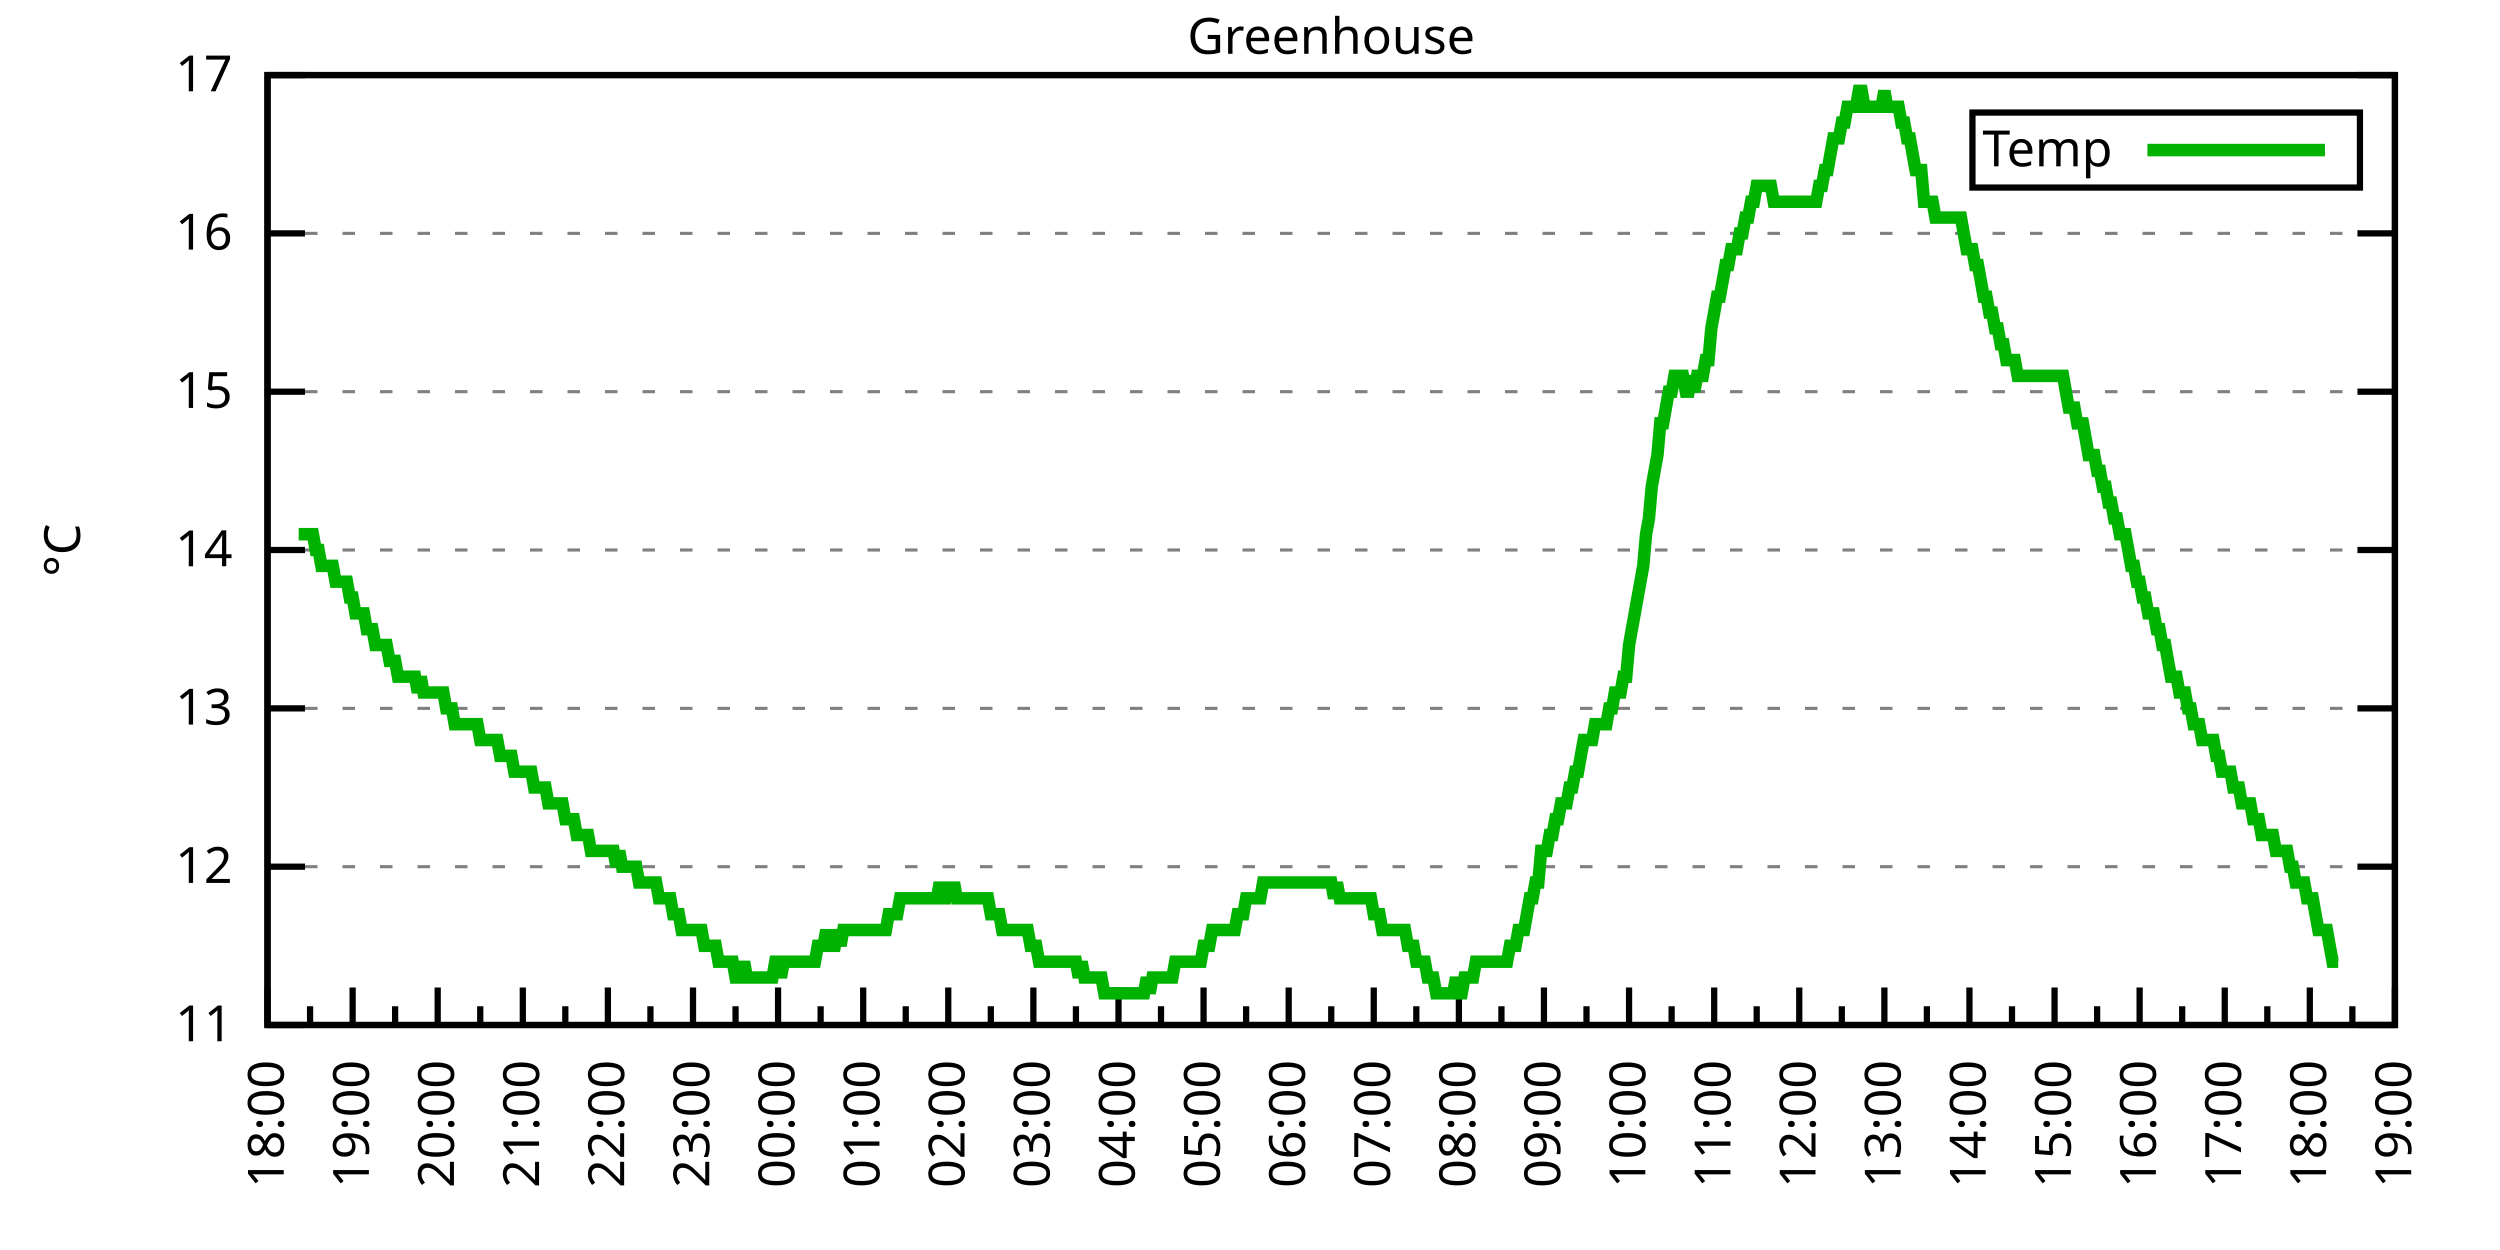
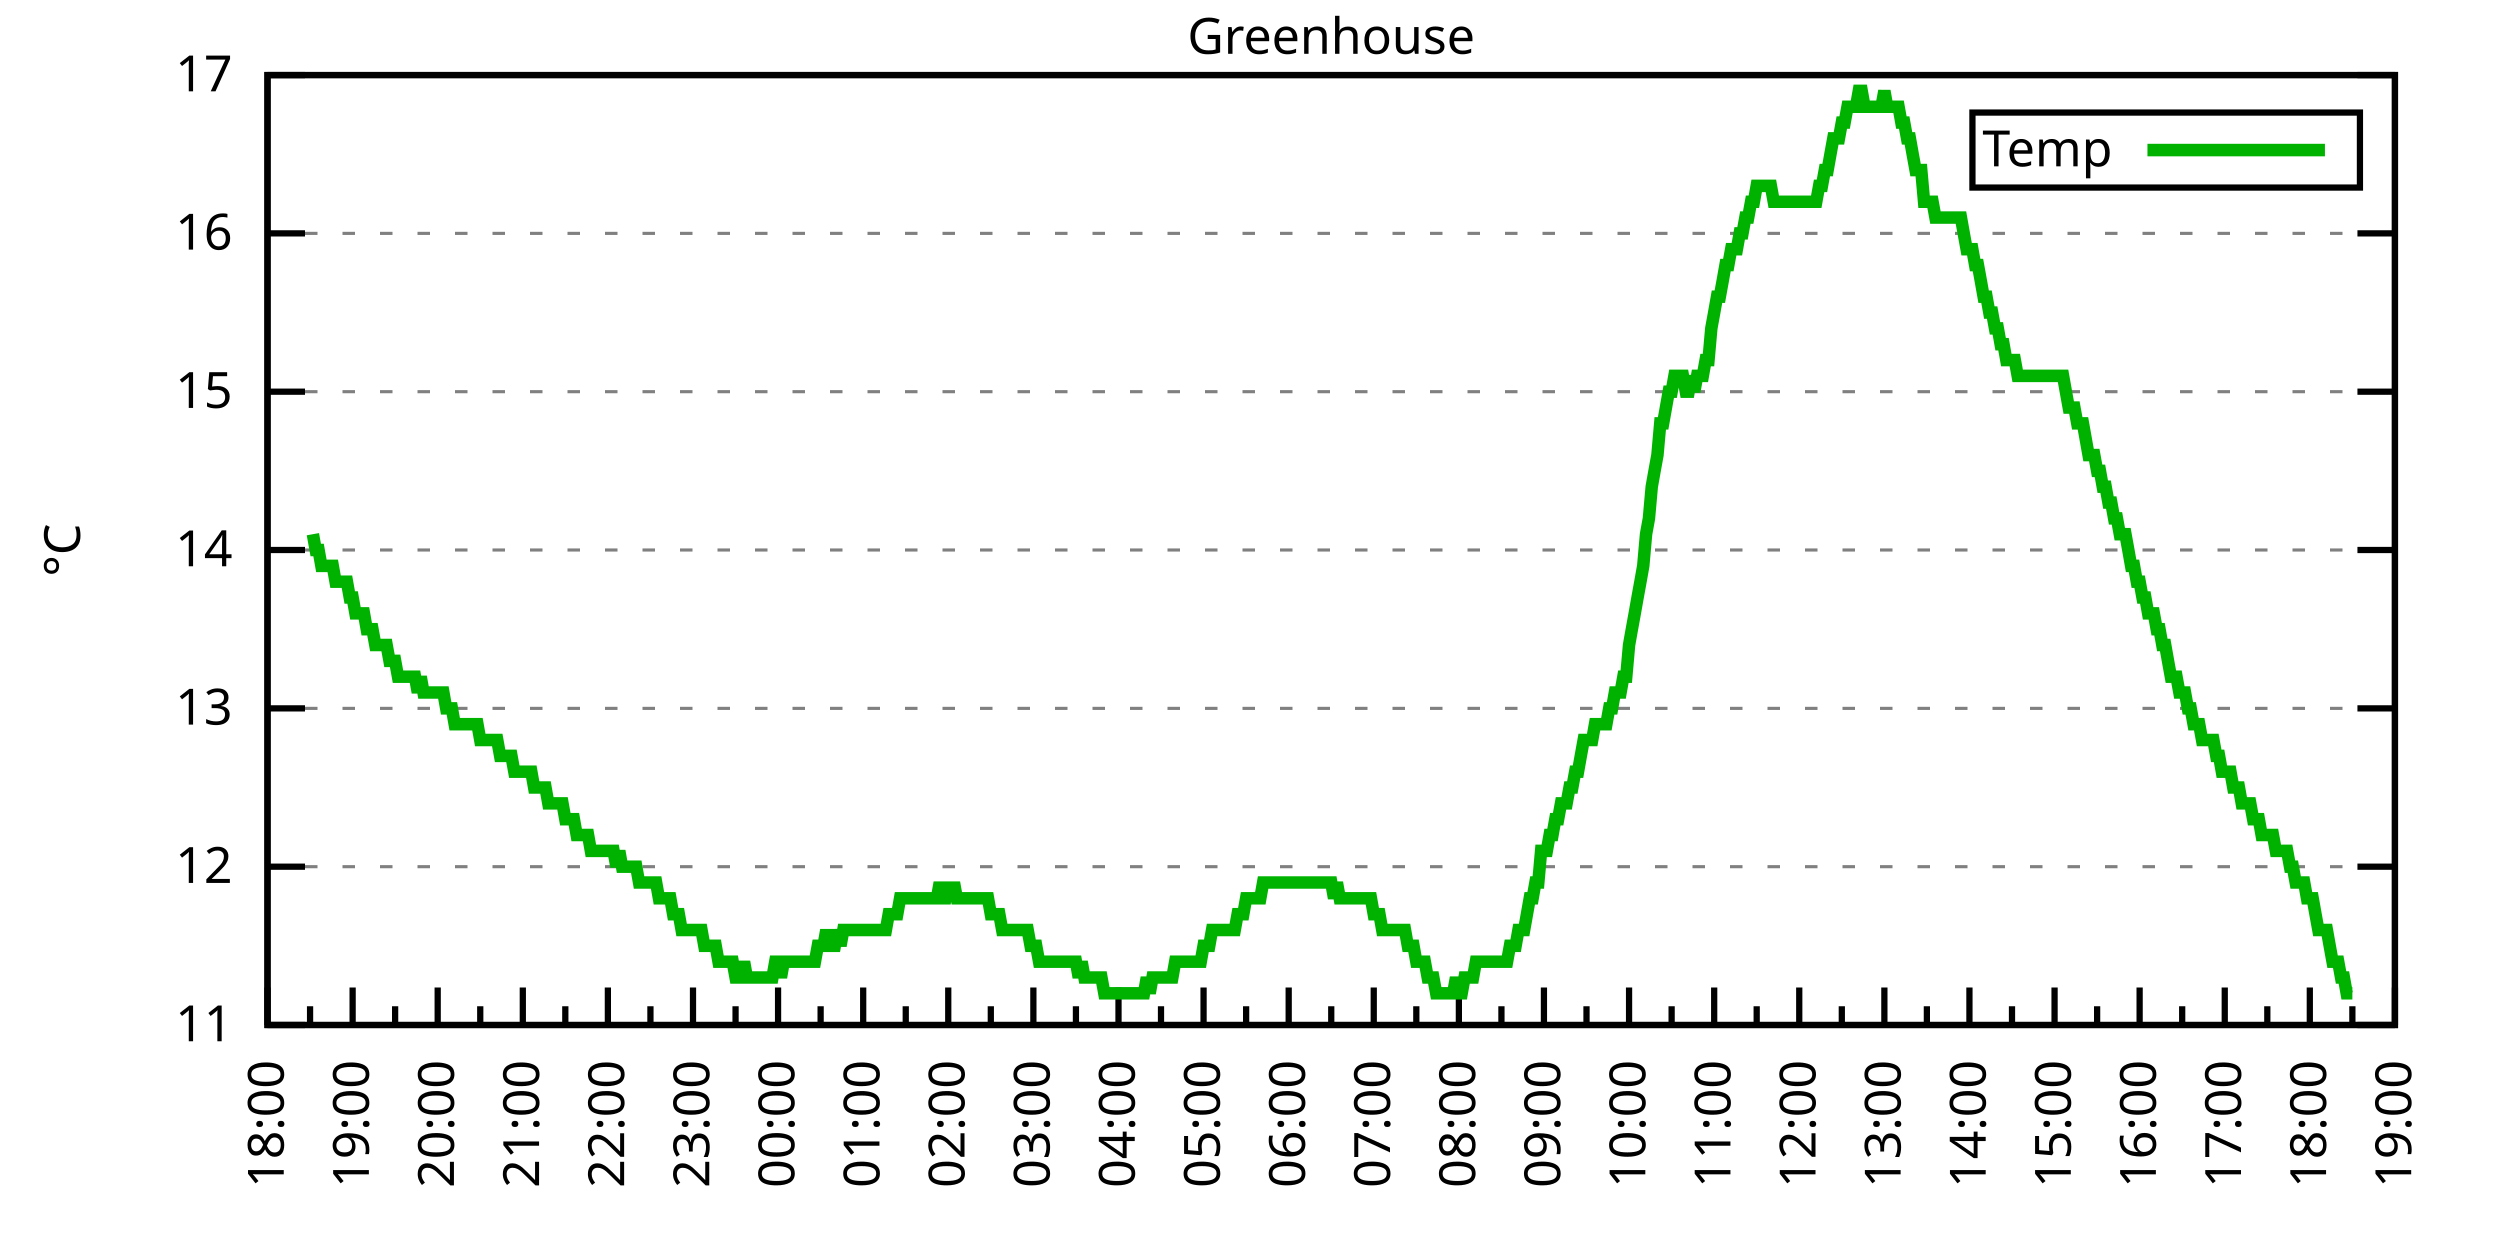
<svg xmlns="http://www.w3.org/2000/svg" xmlns:xlink="http://www.w3.org/1999/xlink" width="400" height="200" viewBox="0 0 400 200">
  <g id="gnuplot_canvas">
    <rect x="0" y="0" width="400" height="200" fill="none" />
    <defs>
      <circle id="gpDot" r="0.5" stroke-width="0.5" stroke="currentColor" />
      <path id="gpPt0" stroke-width="0.333" stroke="currentColor" d="M-1,0 h2 M0,-1 v2" />
      <path id="gpPt1" stroke-width="0.333" stroke="currentColor" d="M-1,-1 L1,1 M1,-1 L-1,1" />
      <path id="gpPt2" stroke-width="0.333" stroke="currentColor" d="M-1,0 L1,0 M0,-1 L0,1 M-1,-1 L1,1 M-1,1 L1,-1" />
      <rect id="gpPt3" stroke-width="0.333" stroke="currentColor" x="-1" y="-1" width="2" height="2" />
      <rect id="gpPt4" stroke-width="0.333" stroke="currentColor" fill="currentColor" x="-1" y="-1" width="2" height="2" />
      <circle id="gpPt5" stroke-width="0.333" stroke="currentColor" cx="0" cy="0" r="1" />
      <use xlink:href="#gpPt5" id="gpPt6" fill="currentColor" stroke="none" />
      <path id="gpPt7" stroke-width="0.333" stroke="currentColor" d="M0,-1.33 L-1.33,0.67 L1.33,0.67 z" />
      <use xlink:href="#gpPt7" id="gpPt8" fill="currentColor" stroke="none" />
      <use xlink:href="#gpPt7" id="gpPt9" stroke="currentColor" transform="rotate(180)" />
      <use xlink:href="#gpPt9" id="gpPt10" fill="currentColor" stroke="none" />
      <use xlink:href="#gpPt3" id="gpPt11" stroke="currentColor" transform="rotate(45)" />
      <use xlink:href="#gpPt11" id="gpPt12" fill="currentColor" stroke="none" />
      <path id="gpPt13" stroke-width="0.333" stroke="currentColor" d="M0,1.330 L1.265,0.411 L0.782,-1.067 L-0.782,-1.076 L-1.265,0.411 z" />
      <use xlink:href="#gpPt13" id="gpPt14" fill="currentColor" stroke="none" />
      <filter id="textbox" filterUnits="objectBoundingBox" x="0" y="0" height="1" width="1">
        <feFlood flood-color="white" flood-opacity="1" result="bgnd" />
        <feComposite in="SourceGraphic" in2="bgnd" operator="atop" />
      </filter>
      <filter id="greybox" filterUnits="objectBoundingBox" x="0" y="0" height="1" width="1">
        <feFlood flood-color="lightgrey" flood-opacity="1" result="grey" />
        <feComposite in="SourceGraphic" in2="grey" operator="atop" />
      </filter>
    </defs>
    <g fill="none" color="white" stroke="currentColor" stroke-width="1.00" stroke-linecap="butt" stroke-linejoin="miter">
</g>
    <g fill="none" color="black" stroke="currentColor" stroke-width="1.00" stroke-linecap="butt" stroke-linejoin="miter">
      <g stroke="none" shape-rendering="crispEdges">
        <polygon fill="rgb(255, 255, 255)" points="42.80,164.00 383.18,164.00 383.18,12.02 42.80,12.02 " />
      </g>
    </g>
    <g fill="none" color="black" stroke="currentColor" stroke-width="1.00" stroke-linecap="butt" stroke-linejoin="miter">
</g>
    <g fill="none" color="black" stroke="black" stroke-width="0.50" stroke-linecap="butt" stroke-linejoin="miter">
</g>
    <g fill="none" color="gray" stroke="currentColor" stroke-width="0.50" stroke-linecap="butt" stroke-linejoin="miter">
      <path stroke="gray" stroke-dasharray="2,4" class="gridline" d="M42.80,164.00 L383.19,164.00  " />
    </g>
    <g fill="none" color="gray" stroke="gray" stroke-width="1.00" stroke-linecap="butt" stroke-linejoin="miter">
</g>
    <g fill="none" color="black" stroke="currentColor" stroke-width="1.00" stroke-linecap="butt" stroke-linejoin="miter">
      <path stroke="black" d="M42.80,164.00 L48.80,164.00 M383.19,164.00 L377.19,164.00  " />
      <g transform="translate(37.20,166.60)" stroke="none" fill="black" font-family="Sans" font-size="8.00" text-anchor="end">
        <text>
          <tspan font-family="Sans"> 11</tspan>
        </text>
      </g>
    </g>
    <g fill="none" color="black" stroke="currentColor" stroke-width="1.00" stroke-linecap="butt" stroke-linejoin="miter">
</g>
    <g fill="none" color="black" stroke="black" stroke-width="0.50" stroke-linecap="butt" stroke-linejoin="miter">
</g>
    <g fill="none" color="gray" stroke="currentColor" stroke-width="0.50" stroke-linecap="butt" stroke-linejoin="miter">
      <path stroke="gray" stroke-dasharray="2,4" class="gridline" d="M42.80,138.67 L383.19,138.67  " />
    </g>
    <g fill="none" color="gray" stroke="gray" stroke-width="1.00" stroke-linecap="butt" stroke-linejoin="miter">
</g>
    <g fill="none" color="black" stroke="currentColor" stroke-width="1.00" stroke-linecap="butt" stroke-linejoin="miter">
      <path stroke="black" d="M42.80,138.67 L48.80,138.67 M383.19,138.67 L377.19,138.67  " />
      <g transform="translate(37.20,141.27)" stroke="none" fill="black" font-family="Sans" font-size="8.00" text-anchor="end">
        <text>
          <tspan font-family="Sans"> 12</tspan>
        </text>
      </g>
    </g>
    <g fill="none" color="black" stroke="currentColor" stroke-width="1.00" stroke-linecap="butt" stroke-linejoin="miter">
</g>
    <g fill="none" color="black" stroke="black" stroke-width="0.50" stroke-linecap="butt" stroke-linejoin="miter">
</g>
    <g fill="none" color="gray" stroke="currentColor" stroke-width="0.50" stroke-linecap="butt" stroke-linejoin="miter">
      <path stroke="gray" stroke-dasharray="2,4" class="gridline" d="M42.80,113.34 L383.19,113.34  " />
    </g>
    <g fill="none" color="gray" stroke="gray" stroke-width="1.00" stroke-linecap="butt" stroke-linejoin="miter">
</g>
    <g fill="none" color="black" stroke="currentColor" stroke-width="1.00" stroke-linecap="butt" stroke-linejoin="miter">
      <path stroke="black" d="M42.80,113.34 L48.80,113.34 M383.19,113.34 L377.19,113.34  " />
      <g transform="translate(37.20,115.94)" stroke="none" fill="black" font-family="Sans" font-size="8.00" text-anchor="end">
        <text>
          <tspan font-family="Sans"> 13</tspan>
        </text>
      </g>
    </g>
    <g fill="none" color="black" stroke="currentColor" stroke-width="1.00" stroke-linecap="butt" stroke-linejoin="miter">
</g>
    <g fill="none" color="black" stroke="black" stroke-width="0.50" stroke-linecap="butt" stroke-linejoin="miter">
</g>
    <g fill="none" color="gray" stroke="currentColor" stroke-width="0.50" stroke-linecap="butt" stroke-linejoin="miter">
      <path stroke="gray" stroke-dasharray="2,4" class="gridline" d="M42.80,88.00 L383.19,88.00  " />
    </g>
    <g fill="none" color="gray" stroke="gray" stroke-width="1.00" stroke-linecap="butt" stroke-linejoin="miter">
</g>
    <g fill="none" color="black" stroke="currentColor" stroke-width="1.00" stroke-linecap="butt" stroke-linejoin="miter">
      <path stroke="black" d="M42.80,88.00 L48.80,88.00 M383.19,88.00 L377.19,88.00  " />
      <g transform="translate(37.20,90.60)" stroke="none" fill="black" font-family="Sans" font-size="8.00" text-anchor="end">
        <text>
          <tspan font-family="Sans"> 14</tspan>
        </text>
      </g>
    </g>
    <g fill="none" color="black" stroke="currentColor" stroke-width="1.00" stroke-linecap="butt" stroke-linejoin="miter">
</g>
    <g fill="none" color="black" stroke="black" stroke-width="0.50" stroke-linecap="butt" stroke-linejoin="miter">
</g>
    <g fill="none" color="gray" stroke="currentColor" stroke-width="0.50" stroke-linecap="butt" stroke-linejoin="miter">
      <path stroke="gray" stroke-dasharray="2,4" class="gridline" d="M42.80,62.67 L383.19,62.67  " />
    </g>
    <g fill="none" color="gray" stroke="gray" stroke-width="1.00" stroke-linecap="butt" stroke-linejoin="miter">
</g>
    <g fill="none" color="black" stroke="currentColor" stroke-width="1.00" stroke-linecap="butt" stroke-linejoin="miter">
      <path stroke="black" d="M42.80,62.67 L48.80,62.67 M383.19,62.67 L377.19,62.67  " />
      <g transform="translate(37.20,65.27)" stroke="none" fill="black" font-family="Sans" font-size="8.00" text-anchor="end">
        <text>
          <tspan font-family="Sans"> 15</tspan>
        </text>
      </g>
    </g>
    <g fill="none" color="black" stroke="currentColor" stroke-width="1.00" stroke-linecap="butt" stroke-linejoin="miter">
</g>
    <g fill="none" color="black" stroke="black" stroke-width="0.50" stroke-linecap="butt" stroke-linejoin="miter">
</g>
    <g fill="none" color="gray" stroke="currentColor" stroke-width="0.50" stroke-linecap="butt" stroke-linejoin="miter">
      <path stroke="gray" stroke-dasharray="2,4" class="gridline" d="M42.80,37.34 L383.19,37.34  " />
    </g>
    <g fill="none" color="gray" stroke="gray" stroke-width="1.00" stroke-linecap="butt" stroke-linejoin="miter">
</g>
    <g fill="none" color="black" stroke="currentColor" stroke-width="1.00" stroke-linecap="butt" stroke-linejoin="miter">
      <path stroke="black" d="M42.80,37.34 L48.80,37.34 M383.19,37.34 L377.19,37.34  " />
      <g transform="translate(37.20,39.94)" stroke="none" fill="black" font-family="Sans" font-size="8.00" text-anchor="end">
        <text>
          <tspan font-family="Sans"> 16</tspan>
        </text>
      </g>
    </g>
    <g fill="none" color="black" stroke="currentColor" stroke-width="1.00" stroke-linecap="butt" stroke-linejoin="miter">
</g>
    <g fill="none" color="black" stroke="black" stroke-width="0.50" stroke-linecap="butt" stroke-linejoin="miter">
</g>
    <g fill="none" color="gray" stroke="currentColor" stroke-width="0.50" stroke-linecap="butt" stroke-linejoin="miter">
      <path stroke="gray" stroke-dasharray="2,4" class="gridline" d="M42.80,12.01 L383.19,12.01  " />
    </g>
    <g fill="none" color="gray" stroke="gray" stroke-width="1.00" stroke-linecap="butt" stroke-linejoin="miter">
</g>
    <g fill="none" color="black" stroke="currentColor" stroke-width="1.00" stroke-linecap="butt" stroke-linejoin="miter">
      <path stroke="black" d="M42.80,12.01 L48.80,12.01 M383.19,12.01 L377.19,12.01  " />
      <g transform="translate(37.20,14.61)" stroke="none" fill="black" font-family="Sans" font-size="8.00" text-anchor="end">
        <text>
          <tspan font-family="Sans"> 17</tspan>
        </text>
      </g>
    </g>
    <g fill="none" color="black" stroke="currentColor" stroke-width="1.00" stroke-linecap="butt" stroke-linejoin="miter">
      <path stroke="black" d="M42.80,164.00 L42.80,158.00  " />
      <g transform="translate(45.40,169.60) rotate(270)" stroke="none" fill="black" font-family="Sans" font-size="8.00" text-anchor="end">
        <text>
          <tspan font-family="Sans">18:00</tspan>
        </text>
      </g>
    </g>
    <g fill="none" color="black" stroke="currentColor" stroke-width="1.00" stroke-linecap="butt" stroke-linejoin="miter">
      <path stroke="black" d="M49.61,164.00 L49.61,161.00 M56.42,164.00 L56.42,158.00  " />
      <g transform="translate(59.02,169.60) rotate(270)" stroke="none" fill="black" font-family="Sans" font-size="8.00" text-anchor="end">
        <text>
          <tspan font-family="Sans">19:00</tspan>
        </text>
      </g>
    </g>
    <g fill="none" color="black" stroke="currentColor" stroke-width="1.00" stroke-linecap="butt" stroke-linejoin="miter">
      <path stroke="black" d="M63.22,164.00 L63.22,161.00 M70.03,164.00 L70.03,158.00  " />
      <g transform="translate(72.63,169.60) rotate(270)" stroke="none" fill="black" font-family="Sans" font-size="8.00" text-anchor="end">
        <text>
          <tspan font-family="Sans">20:00</tspan>
        </text>
      </g>
    </g>
    <g fill="none" color="black" stroke="currentColor" stroke-width="1.00" stroke-linecap="butt" stroke-linejoin="miter">
      <path stroke="black" d="M76.84,164.00 L76.84,161.00 M83.65,164.00 L83.65,158.00  " />
      <g transform="translate(86.25,169.60) rotate(270)" stroke="none" fill="black" font-family="Sans" font-size="8.00" text-anchor="end">
        <text>
          <tspan font-family="Sans">21:00</tspan>
        </text>
      </g>
    </g>
    <g fill="none" color="black" stroke="currentColor" stroke-width="1.00" stroke-linecap="butt" stroke-linejoin="miter">
      <path stroke="black" d="M90.45,164.00 L90.45,161.00 M97.26,164.00 L97.26,158.00  " />
      <g transform="translate(99.86,169.60) rotate(270)" stroke="none" fill="black" font-family="Sans" font-size="8.00" text-anchor="end">
        <text>
          <tspan font-family="Sans">22:00</tspan>
        </text>
      </g>
    </g>
    <g fill="none" color="black" stroke="currentColor" stroke-width="1.00" stroke-linecap="butt" stroke-linejoin="miter">
      <path stroke="black" d="M104.07,164.00 L104.07,161.00 M110.88,164.00 L110.88,158.00  " />
      <g transform="translate(113.48,169.60) rotate(270)" stroke="none" fill="black" font-family="Sans" font-size="8.00" text-anchor="end">
        <text>
          <tspan font-family="Sans">23:00</tspan>
        </text>
      </g>
    </g>
    <g fill="none" color="black" stroke="currentColor" stroke-width="1.00" stroke-linecap="butt" stroke-linejoin="miter">
      <path stroke="black" d="M117.69,164.00 L117.69,161.00 M124.49,164.00 L124.49,158.00  " />
      <g transform="translate(127.09,169.60) rotate(270)" stroke="none" fill="black" font-family="Sans" font-size="8.00" text-anchor="end">
        <text>
          <tspan font-family="Sans">00:00</tspan>
        </text>
      </g>
    </g>
    <g fill="none" color="black" stroke="currentColor" stroke-width="1.00" stroke-linecap="butt" stroke-linejoin="miter">
      <path stroke="black" d="M131.30,164.00 L131.30,161.00 M138.11,164.00 L138.11,158.00  " />
      <g transform="translate(140.71,169.60) rotate(270)" stroke="none" fill="black" font-family="Sans" font-size="8.00" text-anchor="end">
        <text>
          <tspan font-family="Sans">01:00</tspan>
        </text>
      </g>
    </g>
    <g fill="none" color="black" stroke="currentColor" stroke-width="1.00" stroke-linecap="butt" stroke-linejoin="miter">
      <path stroke="black" d="M144.92,164.00 L144.92,161.00 M151.72,164.00 L151.72,158.00  " />
      <g transform="translate(154.32,169.60) rotate(270)" stroke="none" fill="black" font-family="Sans" font-size="8.00" text-anchor="end">
        <text>
          <tspan font-family="Sans">02:00</tspan>
        </text>
      </g>
    </g>
    <g fill="none" color="black" stroke="currentColor" stroke-width="1.00" stroke-linecap="butt" stroke-linejoin="miter">
      <path stroke="black" d="M158.53,164.00 L158.53,161.00 M165.34,164.00 L165.34,158.00  " />
      <g transform="translate(167.94,169.60) rotate(270)" stroke="none" fill="black" font-family="Sans" font-size="8.00" text-anchor="end">
        <text>
          <tspan font-family="Sans">03:00</tspan>
        </text>
      </g>
    </g>
    <g fill="none" color="black" stroke="currentColor" stroke-width="1.00" stroke-linecap="butt" stroke-linejoin="miter">
      <path stroke="black" d="M172.15,164.00 L172.15,161.00 M178.96,164.00 L178.96,158.00  " />
      <g transform="translate(181.56,169.60) rotate(270)" stroke="none" fill="black" font-family="Sans" font-size="8.00" text-anchor="end">
        <text>
          <tspan font-family="Sans">04:00</tspan>
        </text>
      </g>
    </g>
    <g fill="none" color="black" stroke="currentColor" stroke-width="1.00" stroke-linecap="butt" stroke-linejoin="miter">
      <path stroke="black" d="M185.76,164.00 L185.76,161.00 M192.57,164.00 L192.57,158.00  " />
      <g transform="translate(195.17,169.60) rotate(270)" stroke="none" fill="black" font-family="Sans" font-size="8.00" text-anchor="end">
        <text>
          <tspan font-family="Sans">05:00</tspan>
        </text>
      </g>
    </g>
    <g fill="none" color="black" stroke="currentColor" stroke-width="1.00" stroke-linecap="butt" stroke-linejoin="miter">
      <path stroke="black" d="M199.38,164.00 L199.38,161.00 M206.19,164.00 L206.19,158.00  " />
      <g transform="translate(208.79,169.60) rotate(270)" stroke="none" fill="black" font-family="Sans" font-size="8.00" text-anchor="end">
        <text>
          <tspan font-family="Sans">06:00</tspan>
        </text>
      </g>
    </g>
    <g fill="none" color="black" stroke="currentColor" stroke-width="1.00" stroke-linecap="butt" stroke-linejoin="miter">
      <path stroke="black" d="M213.00,164.00 L213.00,161.00 M219.80,164.00 L219.80,158.00  " />
      <g transform="translate(222.40,169.60) rotate(270)" stroke="none" fill="black" font-family="Sans" font-size="8.00" text-anchor="end">
        <text>
          <tspan font-family="Sans">07:00</tspan>
        </text>
      </g>
    </g>
    <g fill="none" color="black" stroke="currentColor" stroke-width="1.00" stroke-linecap="butt" stroke-linejoin="miter">
      <path stroke="black" d="M226.61,164.00 L226.61,161.00 M233.42,164.00 L233.42,158.00  " />
      <g transform="translate(236.02,169.60) rotate(270)" stroke="none" fill="black" font-family="Sans" font-size="8.00" text-anchor="end">
        <text>
          <tspan font-family="Sans">08:00</tspan>
        </text>
      </g>
    </g>
    <g fill="none" color="black" stroke="currentColor" stroke-width="1.00" stroke-linecap="butt" stroke-linejoin="miter">
      <path stroke="black" d="M240.23,164.00 L240.23,161.00 M247.03,164.00 L247.03,158.00  " />
      <g transform="translate(249.63,169.60) rotate(270)" stroke="none" fill="black" font-family="Sans" font-size="8.00" text-anchor="end">
        <text>
          <tspan font-family="Sans">09:00</tspan>
        </text>
      </g>
    </g>
    <g fill="none" color="black" stroke="currentColor" stroke-width="1.00" stroke-linecap="butt" stroke-linejoin="miter">
      <path stroke="black" d="M253.84,164.00 L253.84,161.00 M260.65,164.00 L260.65,158.00  " />
      <g transform="translate(263.25,169.60) rotate(270)" stroke="none" fill="black" font-family="Sans" font-size="8.00" text-anchor="end">
        <text>
          <tspan font-family="Sans">10:00</tspan>
        </text>
      </g>
    </g>
    <g fill="none" color="black" stroke="currentColor" stroke-width="1.00" stroke-linecap="butt" stroke-linejoin="miter">
      <path stroke="black" d="M267.46,164.00 L267.46,161.00 M274.27,164.00 L274.27,158.00  " />
      <g transform="translate(276.87,169.60) rotate(270)" stroke="none" fill="black" font-family="Sans" font-size="8.00" text-anchor="end">
        <text>
          <tspan font-family="Sans">11:00</tspan>
        </text>
      </g>
    </g>
    <g fill="none" color="black" stroke="currentColor" stroke-width="1.00" stroke-linecap="butt" stroke-linejoin="miter">
      <path stroke="black" d="M281.07,164.00 L281.07,161.00 M287.88,164.00 L287.88,158.00  " />
      <g transform="translate(290.48,169.60) rotate(270)" stroke="none" fill="black" font-family="Sans" font-size="8.00" text-anchor="end">
        <text>
          <tspan font-family="Sans">12:00</tspan>
        </text>
      </g>
    </g>
    <g fill="none" color="black" stroke="currentColor" stroke-width="1.00" stroke-linecap="butt" stroke-linejoin="miter">
      <path stroke="black" d="M294.69,164.00 L294.69,161.00 M301.50,164.00 L301.50,158.00  " />
      <g transform="translate(304.10,169.60) rotate(270)" stroke="none" fill="black" font-family="Sans" font-size="8.00" text-anchor="end">
        <text>
          <tspan font-family="Sans">13:00</tspan>
        </text>
      </g>
    </g>
    <g fill="none" color="black" stroke="currentColor" stroke-width="1.00" stroke-linecap="butt" stroke-linejoin="miter">
      <path stroke="black" d="M308.30,164.00 L308.30,161.00 M315.11,164.00 L315.11,158.00  " />
      <g transform="translate(317.71,169.60) rotate(270)" stroke="none" fill="black" font-family="Sans" font-size="8.00" text-anchor="end">
        <text>
          <tspan font-family="Sans">14:00</tspan>
        </text>
      </g>
    </g>
    <g fill="none" color="black" stroke="currentColor" stroke-width="1.00" stroke-linecap="butt" stroke-linejoin="miter">
      <path stroke="black" d="M321.92,164.00 L321.92,161.00 M328.73,164.00 L328.73,158.00  " />
      <g transform="translate(331.33,169.60) rotate(270)" stroke="none" fill="black" font-family="Sans" font-size="8.00" text-anchor="end">
        <text>
          <tspan font-family="Sans">15:00</tspan>
        </text>
      </g>
    </g>
    <g fill="none" color="black" stroke="currentColor" stroke-width="1.00" stroke-linecap="butt" stroke-linejoin="miter">
      <path stroke="black" d="M335.54,164.00 L335.54,161.00 M342.34,164.00 L342.34,158.00  " />
      <g transform="translate(344.94,169.60) rotate(270)" stroke="none" fill="black" font-family="Sans" font-size="8.00" text-anchor="end">
        <text>
          <tspan font-family="Sans">16:00</tspan>
        </text>
      </g>
    </g>
    <g fill="none" color="black" stroke="currentColor" stroke-width="1.00" stroke-linecap="butt" stroke-linejoin="miter">
      <path stroke="black" d="M349.15,164.00 L349.15,161.00 M355.96,164.00 L355.96,158.00  " />
      <g transform="translate(358.56,169.60) rotate(270)" stroke="none" fill="black" font-family="Sans" font-size="8.00" text-anchor="end">
        <text>
          <tspan font-family="Sans">17:00</tspan>
        </text>
      </g>
    </g>
    <g fill="none" color="black" stroke="currentColor" stroke-width="1.00" stroke-linecap="butt" stroke-linejoin="miter">
      <path stroke="black" d="M362.77,164.00 L362.77,161.00 M369.57,164.00 L369.57,158.00  " />
      <g transform="translate(372.17,169.60) rotate(270)" stroke="none" fill="black" font-family="Sans" font-size="8.00" text-anchor="end">
        <text>
          <tspan font-family="Sans">18:00</tspan>
        </text>
      </g>
    </g>
    <g fill="none" color="black" stroke="currentColor" stroke-width="1.00" stroke-linecap="butt" stroke-linejoin="miter">
      <path stroke="black" d="M376.38,164.00 L376.38,161.00 M383.19,164.00 L383.19,158.00  " />
      <g transform="translate(385.79,169.60) rotate(270)" stroke="none" fill="black" font-family="Sans" font-size="8.00" text-anchor="end">
        <text>
          <tspan font-family="Sans">19:00</tspan>
        </text>
      </g>
    </g>
    <g fill="none" color="black" stroke="currentColor" stroke-width="1.00" stroke-linecap="butt" stroke-linejoin="miter">
</g>
    <g fill="none" color="black" stroke="currentColor" stroke-width="1.00" stroke-linecap="butt" stroke-linejoin="miter">
      <path stroke="black" d="M42.80,12.01 L42.80,164.00 L383.19,164.00 L383.19,12.01 L42.80,12.01 Z  " />
    </g>
    <g fill="none" color="black" stroke="currentColor" stroke-width="1.00" stroke-linecap="butt" stroke-linejoin="miter">
      <g transform="translate(12.80,88.01) rotate(270)" stroke="none" fill="black" font-family="Sans" font-size="8.00" text-anchor="middle">
        <text>
          <tspan font-family="Sans">°C</tspan>
        </text>
      </g>
    </g>
    <g fill="none" color="black" stroke="currentColor" stroke-width="1.00" stroke-linecap="butt" stroke-linejoin="miter">
</g>
    <g fill="none" color="black" stroke="currentColor" stroke-width="1.00" stroke-linecap="butt" stroke-linejoin="miter">
      <path stroke="black" d="M315.59,30.01 L315.59,18.01 L377.59,18.01 L377.59,30.01 L315.59,30.01 Z  " />
    </g>
    <g id="Greenhouse_plot_1">
      <g fill="none" color="white" stroke="black" stroke-width="2.00" stroke-linecap="butt" stroke-linejoin="miter">
</g>
      <g fill="none" color="black" stroke="currentColor" stroke-width="2.00" stroke-linecap="butt" stroke-linejoin="miter">
        <g transform="translate(337.99,26.61)" stroke="none" fill="black" font-family="Sans" font-size="8.00" text-anchor="end">
          <text>
            <tspan font-family="Sans">Temp</tspan>
          </text>
        </g>
      </g>
      <g fill="none" color="black" stroke="currentColor" stroke-width="2.00" stroke-linecap="butt" stroke-linejoin="miter">
-         <path stroke="rgb(  0, 178,   0)" d="M343.59,24.01 L371.99,24.01 M47.79,85.47 L48.25,85.47 L48.70,85.47 L49.15,85.47 L49.61,85.47 L50.06,85.47   L50.52,88.00 L50.97,88.00 L51.42,90.54 L51.88,90.54 L52.33,90.54 L52.78,90.54 L53.24,90.54 L53.69,93.07   L54.15,93.07 L54.60,93.07 L55.05,93.07 L55.51,93.07 L55.96,95.60 L56.42,95.60 L56.87,98.14 L57.32,98.14   L57.78,98.14 L58.23,98.14 L58.68,100.67 L59.14,100.67 L59.59,100.67 L60.05,103.20 L60.50,103.20 L60.95,103.20   L61.41,103.20 L61.86,103.20 L62.32,105.74 L62.77,105.74 L63.22,105.74 L63.68,108.27 L64.13,108.27 L64.58,108.27   L65.04,108.27 L65.49,108.27 L65.95,108.27 L66.40,108.27 L66.85,110.80 L67.31,108.27 L67.76,110.80 L68.22,110.80   L68.67,110.80 L69.12,110.80 L69.58,110.80 L70.03,110.80 L70.49,110.80 L70.94,110.80 L71.39,113.34 L71.85,113.34   L72.30,113.34 L72.75,115.87 L73.21,115.87 L73.66,115.87 L74.12,115.87 L74.57,115.87 L75.02,115.87 L75.48,115.87   L75.93,115.87 L76.39,115.87 L76.84,118.40 L77.29,118.40 L77.75,118.40 L78.20,118.40 L78.65,118.40 L79.11,118.40   L79.56,118.40 L80.02,120.94 L80.47,120.94 L80.92,120.94 L81.38,120.94 L81.83,120.94 L82.29,123.47 L82.74,123.47   L83.19,123.47 L83.65,123.47 L84.10,123.47 L84.55,123.47 L85.01,123.47 L85.46,126.00 L85.92,126.00 L86.37,126.00   L86.82,126.00 L87.28,126.00 L87.73,128.54 L88.19,128.54 L88.64,128.54 L89.09,128.54 L89.55,128.54 L90.00,128.54   L90.45,131.07 L90.91,131.07 L91.36,131.07 L91.82,131.07 L92.27,133.60 L92.72,133.60 L93.18,133.60 L93.63,133.60   L94.09,133.60 L94.54,136.14 L94.99,136.14 L95.45,136.14 L95.90,136.14 L96.35,136.14 L96.81,136.14 L97.26,136.14   L97.72,136.14 L98.17,136.14 L98.62,138.67 L99.08,136.14 L99.53,138.67 L99.99,138.67 L100.44,138.67 L100.89,138.67   L101.35,138.67 L101.80,138.67 L102.25,141.20 L102.71,141.20 L103.16,141.20 L103.62,141.20 L104.07,141.20 L104.52,141.20   L104.98,141.20 L105.43,143.73 L105.89,143.73 L106.34,143.73 L106.79,143.73 L107.25,143.73 L107.70,146.27 L108.15,146.27   L108.61,146.27 L109.06,148.80 L109.52,148.80 L109.97,148.80 L110.42,148.80 L110.88,148.80 L111.33,148.80 L111.79,148.80   L112.24,148.80 L112.69,151.33 L113.15,151.33 L113.60,151.33 L114.05,151.33 L114.51,151.33 L114.96,153.87 L115.42,153.87   L115.87,153.87 L116.32,153.87 L116.78,153.87 L117.23,153.87 L117.69,156.40 L118.14,156.40 L118.59,156.40 L119.05,153.87   L119.50,156.40 L119.96,156.40 L120.41,156.40 L120.86,156.40 L121.32,156.40 L121.77,156.40 L122.22,156.40 L122.68,156.40   L123.13,156.40 L123.59,156.40 L124.04,153.87 L124.49,153.87 L124.95,156.40 L125.40,153.87 L125.86,153.87 L126.31,153.87   L126.76,153.87 L127.22,153.87 L127.67,153.87 L128.12,153.87 L128.58,153.87 L129.03,153.87 L129.49,153.87 L129.94,153.87   L130.39,153.87 L130.85,151.33 L131.30,151.33 L131.76,151.33 L132.21,148.80 L132.66,151.33 L133.12,151.33 L133.57,151.33   L134.02,148.80 L134.48,151.33 L134.93,148.80 L135.39,148.80 L135.84,148.80 L136.29,148.80 L136.75,148.80 L137.20,148.80   L137.66,148.80 L138.11,148.80 L138.56,148.80 L139.02,148.80 L139.47,148.80 L139.92,148.80 L140.38,148.80 L140.83,148.80   L141.29,148.80 L141.74,148.80 L142.19,146.27 L142.65,146.27 L143.10,146.27 L143.56,146.27 L144.01,143.73 L144.46,143.73   L144.92,143.73 L145.37,143.73 L145.82,143.73 L146.28,143.73 L146.73,143.73 L147.19,143.73 L147.64,143.73 L148.09,143.73   L148.55,143.73 L149.00,143.73 L149.46,143.73 L149.91,143.73 L150.36,141.20 L150.82,143.73 L151.27,143.73 L151.72,141.20   L152.18,143.73 L152.63,141.20 L153.09,143.73 L153.54,143.73 L153.99,143.73 L154.45,143.73 L154.90,143.73 L155.36,143.73   L155.81,143.73 L156.26,143.73 L156.72,143.73 L157.17,143.73 L157.62,143.73 L158.08,143.73 L158.53,146.27 L158.99,146.27   L159.44,146.27 L159.89,146.27 L160.35,148.80 L160.80,148.80 L161.26,148.80 L161.71,148.80 L162.16,148.80 L162.62,148.80   L163.07,148.80 L163.52,148.80 L163.98,148.80 L164.43,148.80 L164.89,151.33 L165.34,151.33 L165.79,151.33 L166.25,153.87   L166.70,153.87 L167.16,153.87 L167.61,153.87 L168.06,153.87 L168.52,153.87 L168.97,153.87 L169.43,153.87 L169.88,153.87   L170.33,153.87 L170.79,153.87 L171.24,153.87 L171.69,153.87 L172.15,153.87 L172.60,156.40 L173.06,153.87 L173.51,156.40   L173.96,156.40 L174.42,156.40 L174.87,156.40 L175.33,156.40 L175.78,156.40 L176.23,156.40 L176.69,158.93 L177.14,158.93   L177.59,158.93 L178.05,158.93 L178.50,158.93 L178.96,158.93 L179.41,158.93 L179.86,158.93 L180.32,158.93 L180.77,158.93   L181.23,158.93 L181.68,158.93 L182.13,158.93 L182.59,158.93 L183.04,158.93 L183.49,156.40 L183.95,158.93 L184.40,156.40   L184.86,156.40 L185.31,156.40 L185.76,156.40 L186.22,156.40 L186.67,156.40 L187.13,156.40 L187.58,156.40 L188.03,153.87   L188.49,153.87 L188.94,153.87 L189.39,153.87 L189.85,153.87 L190.30,153.87 L190.76,153.87 L191.21,153.87 L191.66,153.87   L192.12,153.87 L192.57,151.33 L193.03,151.33 L193.48,151.33 L193.93,148.80 L194.39,148.80 L194.84,148.80 L195.29,148.80   L195.75,148.80 L196.20,148.80 L196.66,148.80 L197.11,148.80 L197.56,148.80 L198.02,146.27 L198.47,146.27 L198.93,146.27   L199.38,143.73 L199.83,143.73 L200.29,143.73 L200.74,143.73 L201.19,143.73 L201.65,143.73 L202.10,141.20 L202.56,141.20   L203.01,141.20 L203.46,141.20 L203.92,141.20 L204.37,141.20 L204.83,141.20 L205.28,141.20 L205.73,141.20 L206.19,141.20   L206.64,141.20 L207.09,141.20 L207.55,141.20 L208.00,141.20 L208.46,141.20 L208.91,141.20 L209.36,141.20 L209.82,141.20   L210.27,141.20 L210.73,141.20 L211.18,141.20 L211.63,141.20 L212.09,141.20 L212.54,141.20 L213.00,141.20 L213.45,143.73   L213.90,141.20 L214.36,143.73 L214.81,143.73 L215.26,143.73 L215.72,143.73 L216.17,143.73 L216.63,143.73 L217.08,143.73   L217.53,143.73 L217.99,143.73 L218.44,143.73 L218.90,143.73 L219.35,143.73 L219.80,146.27 L220.26,146.27 L220.71,146.27   L221.16,148.80 L221.62,148.80 L222.07,148.80 L222.53,148.80 L222.98,148.80 L223.43,148.80 L223.89,148.80 L224.34,148.80   L224.80,148.80 L225.25,151.33 L225.70,151.33 L226.16,151.33 L226.61,153.87 L227.06,153.87 L227.52,153.87 L227.97,153.87   L228.43,156.40 L228.88,156.40 L229.33,156.40 L229.79,158.93 L230.24,158.93 L230.70,158.93 L231.15,158.93 L231.60,158.93   L232.06,158.93 L232.51,158.93 L232.96,156.40 L233.42,158.93 L233.87,158.93 L234.33,156.40 L234.78,156.40 L235.23,156.40   L235.69,156.40 L236.14,153.87 L236.60,153.87 L237.05,153.87 L237.50,153.87 L237.96,153.87 L238.41,153.87 L238.86,153.87   L239.32,153.87 L239.77,153.87 L240.23,153.87 L240.68,153.87 L241.13,153.87 L241.59,151.33 L242.04,151.33 L242.50,151.33   L242.95,148.80 L243.40,148.80 L243.86,148.80 L244.31,146.27 L244.76,143.73 L245.22,143.73 L245.67,141.20 L246.13,141.20   L246.58,136.14 L247.03,136.14 L247.49,136.14 L247.94,133.60 L248.40,133.60 L248.85,131.07 L249.30,131.07 L249.76,128.54   L250.21,128.54 L250.66,128.54 L251.12,126.00 L251.57,126.00 L252.03,123.47 L252.48,123.47 L252.93,120.94 L253.39,118.40   L253.84,118.40 L254.30,118.40 L254.75,118.40 L255.20,115.87 L255.66,115.87 L256.11,115.87 L256.56,115.87 L257.02,115.87   L257.47,113.34 L257.93,113.34 L258.38,110.80 L258.83,110.80 L259.29,110.80 L259.74,108.27 L260.20,108.27 L260.65,103.20   L261.10,100.67 L261.56,98.14 L262.01,95.60 L262.47,93.07 L262.92,90.54 L263.37,85.47 L263.83,82.94 L264.28,77.87   L264.73,75.34 L265.19,72.81 L265.64,67.74 L266.10,67.74 L266.55,65.21 L267.00,62.67 L267.46,62.67 L267.91,60.14   L268.37,60.14 L268.82,60.14 L269.27,60.14 L269.73,62.67 L270.18,62.67 L270.63,60.14 L271.09,62.67 L271.54,60.14   L272.00,60.14 L272.45,60.14 L272.90,57.61 L273.36,57.61 L273.81,52.54 L274.27,50.01 L274.72,47.47 L275.17,47.47   L275.63,44.94 L276.08,42.41 L276.53,42.41 L276.99,39.87 L277.44,39.87 L277.90,39.87 L278.35,37.34 L278.80,37.34   L279.26,34.81 L279.71,34.81 L280.17,32.28 L280.62,32.28 L281.07,29.74 L281.53,29.74 L281.98,29.74 L282.43,29.74   L282.89,29.74 L283.34,29.74 L283.80,32.28 L284.25,32.28 L284.70,32.28 L285.16,32.28 L285.61,32.28 L286.07,32.28   L286.52,32.28 L286.97,32.28 L287.43,32.28 L287.88,32.28 L288.33,32.28 L288.79,32.28 L289.24,32.28 L289.70,32.28   L290.15,32.28 L290.60,32.28 L291.06,29.74 L291.51,29.74 L291.97,27.21 L292.42,27.21 L292.87,24.68 L293.33,22.14   L293.78,22.14 L294.23,22.14 L294.69,19.61 L295.14,19.61 L295.60,17.08 L296.05,17.08 L296.50,17.08 L296.96,17.08   L297.41,14.54 L297.87,14.54 L298.32,17.08 L298.77,17.08 L299.23,17.08 L299.68,17.08 L300.13,17.08 L300.59,17.08   L301.04,17.08 L301.50,14.54 L301.95,17.08 L302.40,17.08 L302.86,17.08 L303.31,17.08 L303.77,17.08 L304.22,19.61   L304.67,19.61 L305.13,22.14 L305.58,22.14 L306.03,24.68 L306.49,27.21 L306.94,27.21 L307.40,27.21 L307.85,32.28   L308.30,32.28 L308.76,32.28 L309.21,32.28 L309.67,34.81 L310.12,34.81 L310.57,34.81 L311.03,34.81 L311.48,34.81   L311.94,34.81 L312.39,34.81 L312.84,34.81 L313.30,34.81 L313.75,34.81 L314.20,37.34 L314.66,39.87 L315.11,39.87   L315.57,39.87 L316.02,42.41 L316.47,42.41 L316.93,44.94 L317.38,47.47 L317.84,47.47 L318.29,50.01 L318.74,50.01   L319.20,52.54 L319.65,52.54 L320.10,55.07 L320.56,55.07 L321.01,57.61 L321.47,57.61 L321.92,57.61 L322.37,57.61   L322.83,60.14 L323.28,60.14 L323.74,60.14 L324.19,60.14 L324.64,60.14 L325.10,60.14 L325.55,60.14 L326.00,60.14   L326.46,60.14 L326.91,60.14 L327.37,60.14 L327.82,60.14 L328.27,60.14 L328.73,60.14 L329.18,60.14 L329.64,60.14   L330.09,60.14 L330.54,62.67 L331.00,65.21 L331.45,65.21 L331.90,65.21 L332.36,67.74 L332.81,67.74 L333.27,67.74   L333.72,70.27 L334.17,72.81 L334.63,72.81 L335.08,72.81 L335.54,75.34 L335.99,75.34 L336.44,77.87 L336.90,77.87   L337.35,80.41 L337.80,80.41 L338.26,82.94 L338.71,82.94 L339.17,85.47 L339.62,85.47 L340.07,85.47 L340.53,88.00   L340.98,90.54 L341.44,90.54 L341.89,93.07 L342.34,93.07 L342.80,95.60 L343.25,95.60 L343.70,98.14 L344.16,98.14   L344.61,98.14 L345.07,100.67 L345.52,100.67 L345.97,103.20 L346.43,103.20 L346.88,105.74 L347.34,108.27 L347.79,108.27   L348.24,108.27 L348.70,110.80 L349.15,110.80 L349.60,110.80 L350.06,113.34 L350.51,113.34 L350.97,115.87 L351.42,115.87   L351.87,115.87 L352.33,118.40 L352.78,118.40 L353.24,118.40 L353.69,118.40 L354.14,118.40 L354.60,120.94 L355.05,120.94   L355.50,123.47 L355.96,123.47 L356.41,123.47 L356.87,123.47 L357.32,126.00 L357.77,126.00 L358.23,126.00 L358.68,128.54   L359.14,128.54 L359.59,128.54 L360.04,128.54 L360.50,131.07 L360.95,131.07 L361.41,131.07 L361.86,133.60 L362.31,133.60   L362.77,133.60 L363.22,133.60 L363.67,133.60 L364.13,136.14 L364.58,136.14 L365.04,136.14 L365.49,136.14 L365.94,136.14   L366.40,138.67 L366.85,138.67 L367.31,141.20 L367.76,141.20 L368.21,141.20 L368.67,141.20 L369.12,143.73 L369.57,143.73   L370.03,143.73 L370.48,146.27 L370.94,148.80 L371.39,148.80 L371.84,148.80 L372.30,148.80 L372.75,151.33 L373.21,153.87   L373.66,153.87 L374.11,153.87  " />
+         <path stroke="rgb(  0, 178,   0)" d="M343.59,24.01 L371.99,24.01 M50.06,85.47 L50.52,88.00 L50.97,88.00 L51.42,90.54 L51.88,90.54 L52.33,90.54   L52.78,90.54 L53.24,90.54 L53.69,93.07 L54.15,93.07 L54.60,93.07 L55.05,93.07 L55.51,93.07 L55.96,95.60   L56.42,95.60 L56.87,98.14 L57.32,98.14 L57.78,98.14 L58.23,98.14 L58.68,100.67 L59.14,100.67 L59.59,100.67   L60.05,103.20 L60.50,103.20 L60.95,103.20 L61.41,103.20 L61.86,103.20 L62.32,105.74 L62.77,105.74 L63.22,105.74   L63.68,108.27 L64.13,108.27 L64.58,108.27 L65.04,108.27 L65.49,108.27 L65.95,108.27 L66.40,108.27 L66.85,110.80   L67.31,108.27 L67.76,110.80 L68.22,110.80 L68.67,110.80 L69.12,110.80 L69.58,110.80 L70.03,110.80 L70.49,110.80   L70.94,110.80 L71.39,113.34 L71.85,113.34 L72.30,113.34 L72.75,115.87 L73.21,115.87 L73.66,115.87 L74.12,115.87   L74.57,115.87 L75.02,115.87 L75.48,115.87 L75.93,115.87 L76.39,115.87 L76.84,118.40 L77.29,118.40 L77.75,118.40   L78.20,118.40 L78.65,118.40 L79.11,118.40 L79.56,118.40 L80.02,120.94 L80.47,120.94 L80.92,120.94 L81.38,120.94   L81.83,120.94 L82.29,123.47 L82.74,123.47 L83.19,123.47 L83.65,123.47 L84.10,123.47 L84.55,123.47 L85.01,123.47   L85.46,126.00 L85.92,126.00 L86.37,126.00 L86.82,126.00 L87.28,126.00 L87.73,128.54 L88.19,128.54 L88.64,128.54   L89.09,128.54 L89.55,128.54 L90.00,128.54 L90.45,131.07 L90.91,131.07 L91.36,131.07 L91.82,131.07 L92.27,133.60   L92.72,133.60 L93.18,133.60 L93.63,133.60 L94.09,133.60 L94.54,136.14 L94.99,136.14 L95.45,136.14 L95.90,136.14   L96.35,136.14 L96.81,136.14 L97.26,136.14 L97.72,136.14 L98.17,136.14 L98.62,138.67 L99.08,136.14 L99.53,138.67   L99.99,138.67 L100.44,138.67 L100.89,138.67 L101.35,138.67 L101.80,138.67 L102.25,141.20 L102.71,141.20 L103.16,141.20   L103.62,141.20 L104.07,141.20 L104.52,141.20 L104.98,141.20 L105.43,143.73 L105.89,143.73 L106.34,143.73 L106.79,143.73   L107.25,143.73 L107.70,146.27 L108.15,146.27 L108.61,146.27 L109.06,148.80 L109.52,148.80 L109.97,148.80 L110.42,148.80   L110.88,148.80 L111.33,148.80 L111.79,148.80 L112.24,148.80 L112.69,151.33 L113.15,151.33 L113.60,151.33 L114.05,151.33   L114.51,151.33 L114.96,153.87 L115.42,153.87 L115.87,153.87 L116.32,153.87 L116.78,153.87 L117.23,153.87 L117.69,156.40   L118.14,156.40 L118.59,156.40 L119.05,153.87 L119.50,156.40 L119.96,156.40 L120.41,156.40 L120.86,156.40 L121.32,156.40   L121.77,156.40 L122.22,156.40 L122.68,156.40 L123.13,156.40 L123.59,156.40 L124.04,153.87 L124.49,153.87 L124.95,156.40   L125.40,153.87 L125.86,153.87 L126.31,153.87 L126.76,153.87 L127.22,153.87 L127.67,153.87 L128.12,153.87 L128.58,153.87   L129.03,153.87 L129.49,153.87 L129.94,153.87 L130.39,153.87 L130.85,151.33 L131.30,151.33 L131.76,151.33 L132.21,148.80   L132.66,151.33 L133.12,151.33 L133.57,151.33 L134.02,148.80 L134.48,151.33 L134.93,148.80 L135.39,148.80 L135.84,148.80   L136.29,148.80 L136.75,148.80 L137.20,148.80 L137.66,148.80 L138.11,148.80 L138.56,148.80 L139.02,148.80 L139.47,148.80   L139.92,148.80 L140.38,148.80 L140.83,148.80 L141.29,148.80 L141.74,148.80 L142.19,146.27 L142.65,146.27 L143.10,146.27   L143.56,146.27 L144.01,143.73 L144.46,143.73 L144.92,143.73 L145.37,143.73 L145.82,143.73 L146.28,143.73 L146.73,143.73   L147.19,143.73 L147.64,143.73 L148.09,143.73 L148.55,143.73 L149.00,143.73 L149.46,143.73 L149.91,143.73 L150.36,141.20   L150.82,143.73 L151.27,143.73 L151.72,141.20 L152.18,143.73 L152.63,141.20 L153.09,143.73 L153.54,143.73 L153.99,143.73   L154.45,143.73 L154.90,143.73 L155.36,143.73 L155.81,143.73 L156.26,143.73 L156.72,143.73 L157.17,143.73 L157.62,143.73   L158.08,143.73 L158.53,146.27 L158.99,146.27 L159.44,146.27 L159.89,146.27 L160.35,148.80 L160.80,148.80 L161.26,148.80   L161.71,148.80 L162.16,148.80 L162.62,148.80 L163.07,148.80 L163.52,148.80 L163.98,148.80 L164.43,148.80 L164.89,151.33   L165.34,151.33 L165.79,151.33 L166.25,153.87 L166.70,153.87 L167.16,153.87 L167.61,153.87 L168.06,153.87 L168.52,153.87   L168.97,153.87 L169.43,153.87 L169.88,153.87 L170.33,153.87 L170.79,153.87 L171.24,153.87 L171.69,153.87 L172.15,153.87   L172.60,156.40 L173.06,153.87 L173.51,156.40 L173.96,156.40 L174.42,156.40 L174.87,156.40 L175.33,156.40 L175.78,156.40   L176.23,156.40 L176.69,158.93 L177.14,158.93 L177.59,158.93 L178.05,158.93 L178.50,158.93 L178.96,158.93 L179.41,158.93   L179.86,158.93 L180.32,158.93 L180.77,158.93 L181.23,158.93 L181.68,158.93 L182.13,158.93 L182.59,158.93 L183.04,158.93   L183.49,156.40 L183.95,158.93 L184.40,156.40 L184.86,156.40 L185.31,156.40 L185.76,156.40 L186.22,156.40 L186.67,156.40   L187.13,156.40 L187.58,156.40 L188.03,153.87 L188.49,153.87 L188.94,153.87 L189.39,153.87 L189.85,153.87 L190.30,153.87   L190.76,153.87 L191.21,153.87 L191.66,153.87 L192.12,153.87 L192.57,151.33 L193.03,151.33 L193.48,151.33 L193.93,148.80   L194.39,148.80 L194.84,148.80 L195.29,148.80 L195.75,148.80 L196.20,148.80 L196.66,148.80 L197.11,148.80 L197.56,148.80   L198.02,146.27 L198.47,146.27 L198.93,146.27 L199.38,143.73 L199.83,143.73 L200.29,143.73 L200.74,143.73 L201.19,143.73   L201.65,143.73 L202.10,141.20 L202.56,141.20 L203.01,141.20 L203.46,141.20 L203.92,141.20 L204.37,141.20 L204.83,141.20   L205.28,141.20 L205.73,141.20 L206.19,141.20 L206.64,141.20 L207.09,141.20 L207.55,141.20 L208.00,141.20 L208.46,141.20   L208.91,141.20 L209.36,141.20 L209.82,141.20 L210.27,141.20 L210.73,141.20 L211.18,141.20 L211.63,141.20 L212.09,141.20   L212.54,141.20 L213.00,141.20 L213.45,143.73 L213.90,141.20 L214.36,143.73 L214.81,143.73 L215.26,143.73 L215.72,143.73   L216.17,143.73 L216.63,143.73 L217.08,143.73 L217.53,143.73 L217.99,143.73 L218.44,143.73 L218.90,143.73 L219.35,143.73   L219.80,146.27 L220.26,146.27 L220.71,146.27 L221.16,148.80 L221.62,148.80 L222.07,148.80 L222.53,148.80 L222.98,148.80   L223.43,148.80 L223.89,148.80 L224.34,148.80 L224.80,148.80 L225.25,151.33 L225.70,151.33 L226.16,151.33 L226.61,153.87   L227.06,153.87 L227.52,153.87 L227.97,153.87 L228.43,156.40 L228.88,156.40 L229.33,156.40 L229.79,158.93 L230.24,158.93   L230.70,158.93 L231.15,158.93 L231.60,158.93 L232.06,158.93 L232.51,158.93 L232.96,156.40 L233.42,158.93 L233.87,158.93   L234.33,156.40 L234.78,156.40 L235.23,156.40 L235.69,156.40 L236.14,153.87 L236.60,153.87 L237.05,153.87 L237.50,153.87   L237.96,153.87 L238.41,153.87 L238.86,153.87 L239.32,153.87 L239.77,153.87 L240.23,153.87 L240.68,153.87 L241.13,153.87   L241.59,151.33 L242.04,151.33 L242.50,151.33 L242.95,148.80 L243.40,148.80 L243.86,148.80 L244.31,146.27 L244.76,143.73   L245.22,143.73 L245.67,141.20 L246.13,141.20 L246.58,136.14 L247.03,136.14 L247.49,136.14 L247.94,133.60 L248.40,133.60   L248.85,131.07 L249.30,131.07 L249.76,128.54 L250.21,128.54 L250.66,128.54 L251.12,126.00 L251.57,126.00 L252.03,123.47   L252.48,123.47 L252.93,120.94 L253.39,118.40 L253.84,118.40 L254.30,118.40 L254.75,118.40 L255.20,115.87 L255.66,115.87   L256.11,115.87 L256.56,115.87 L257.02,115.87 L257.47,113.34 L257.93,113.34 L258.38,110.80 L258.83,110.80 L259.29,110.80   L259.74,108.27 L260.20,108.27 L260.65,103.20 L261.10,100.67 L261.56,98.14 L262.01,95.60 L262.47,93.07 L262.92,90.54   L263.37,85.47 L263.83,82.94 L264.28,77.87 L264.73,75.34 L265.19,72.81 L265.64,67.74 L266.10,67.74 L266.55,65.21   L267.00,62.67 L267.46,62.67 L267.91,60.14 L268.37,60.14 L268.82,60.14 L269.27,60.14 L269.73,62.67 L270.18,62.67   L270.63,60.14 L271.09,62.67 L271.54,60.14 L272.00,60.14 L272.45,60.14 L272.90,57.61 L273.36,57.61 L273.81,52.54   L274.27,50.01 L274.72,47.47 L275.17,47.47 L275.63,44.94 L276.08,42.41 L276.53,42.41 L276.99,39.87 L277.44,39.87   L277.90,39.87 L278.35,37.34 L278.80,37.34 L279.26,34.81 L279.71,34.81 L280.17,32.28 L280.62,32.28 L281.07,29.74   L281.53,29.74 L281.98,29.74 L282.43,29.74 L282.89,29.74 L283.34,29.74 L283.80,32.28 L284.25,32.28 L284.70,32.28   L285.16,32.28 L285.61,32.28 L286.07,32.28 L286.52,32.28 L286.97,32.28 L287.43,32.28 L287.88,32.28 L288.33,32.28   L288.79,32.28 L289.24,32.28 L289.70,32.28 L290.15,32.28 L290.60,32.28 L291.06,29.74 L291.51,29.74 L291.97,27.21   L292.42,27.21 L292.87,24.68 L293.33,22.14 L293.78,22.14 L294.23,22.14 L294.69,19.61 L295.14,19.61 L295.60,17.08   L296.05,17.08 L296.50,17.08 L296.96,17.08 L297.41,14.54 L297.87,14.54 L298.32,17.08 L298.77,17.08 L299.23,17.08   L299.68,17.08 L300.13,17.08 L300.59,17.08 L301.04,17.08 L301.50,14.54 L301.95,17.08 L302.40,17.08 L302.86,17.08   L303.31,17.08 L303.77,17.08 L304.22,19.61 L304.67,19.61 L305.13,22.14 L305.58,22.14 L306.03,24.68 L306.49,27.21   L306.94,27.21 L307.40,27.21 L307.85,32.28 L308.30,32.28 L308.76,32.28 L309.21,32.28 L309.67,34.81 L310.12,34.81   L310.57,34.81 L311.03,34.81 L311.48,34.81 L311.94,34.81 L312.39,34.81 L312.84,34.81 L313.30,34.81 L313.75,34.81   L314.20,37.34 L314.66,39.87 L315.11,39.87 L315.57,39.87 L316.02,42.41 L316.47,42.41 L316.93,44.94 L317.38,47.47   L317.84,47.47 L318.29,50.01 L318.74,50.01 L319.20,52.54 L319.65,52.54 L320.10,55.07 L320.56,55.07 L321.01,57.61   L321.47,57.61 L321.92,57.61 L322.37,57.61 L322.83,60.14 L323.28,60.14 L323.74,60.14 L324.19,60.14 L324.64,60.14   L325.10,60.14 L325.55,60.14 L326.00,60.14 L326.46,60.14 L326.91,60.14 L327.37,60.14 L327.82,60.14 L328.27,60.14   L328.73,60.14 L329.18,60.14 L329.64,60.14 L330.09,60.14 L330.54,62.67 L331.00,65.21 L331.45,65.21 L331.90,65.21   L332.36,67.74 L332.81,67.74 L333.27,67.74 L333.72,70.27 L334.17,72.81 L334.63,72.81 L335.08,72.81 L335.54,75.34   L335.99,75.34 L336.44,77.87 L336.90,77.87 L337.35,80.41 L337.80,80.41 L338.26,82.94 L338.71,82.94 L339.17,85.47   L339.62,85.47 L340.07,85.47 L340.53,88.00 L340.98,90.54 L341.44,90.54 L341.89,93.07 L342.34,93.07 L342.80,95.60   L343.25,95.60 L343.70,98.14 L344.16,98.14 L344.61,98.14 L345.07,100.67 L345.52,100.67 L345.97,103.20 L346.43,103.20   L346.88,105.74 L347.34,108.27 L347.79,108.27 L348.24,108.27 L348.70,110.80 L349.15,110.80 L349.60,110.80 L350.06,113.34   L350.51,113.34 L350.97,115.87 L351.42,115.87 L351.87,115.87 L352.33,118.40 L352.78,118.40 L353.24,118.40 L353.69,118.40   L354.14,118.40 L354.60,120.94 L355.05,120.94 L355.50,123.47 L355.96,123.47 L356.41,123.47 L356.87,123.47 L357.32,126.00   L357.77,126.00 L358.23,126.00 L358.68,128.54 L359.14,128.54 L359.59,128.54 L360.04,128.54 L360.50,131.07 L360.95,131.07   L361.41,131.07 L361.86,133.60 L362.31,133.60 L362.77,133.60 L363.22,133.60 L363.67,133.60 L364.13,136.14 L364.58,136.14   L365.04,136.14 L365.49,136.14 L365.94,136.14 L366.40,138.67 L366.85,138.67 L367.31,141.20 L367.76,141.20 L368.21,141.20   L368.67,141.20 L369.12,143.73 L369.57,143.73 L370.03,143.73 L370.48,146.27 L370.94,148.80 L371.39,148.80 L371.84,148.80   L372.30,148.80 L372.75,151.33 L373.21,153.87 L373.66,153.87 L374.11,153.87 L374.57,156.40 L375.02,156.40 L375.47,158.93   L375.93,158.93 L376.38,158.93  " />
      </g>
    </g>
    <g fill="none" color="black" stroke="currentColor" stroke-width="2.00" stroke-linecap="butt" stroke-linejoin="miter">
</g>
    <g fill="none" color="black" stroke="black" stroke-width="1.00" stroke-linecap="butt" stroke-linejoin="miter">
</g>
    <g fill="none" color="black" stroke="currentColor" stroke-width="1.00" stroke-linecap="butt" stroke-linejoin="miter">
      <path stroke="black" d="M42.80,12.01 L42.80,164.00 L383.19,164.00 L383.19,12.01 L42.80,12.01 Z  " />
    </g>
    <g fill="none" color="black" stroke="currentColor" stroke-width="1.00" stroke-linecap="butt" stroke-linejoin="miter">
      <g transform="translate(212.99,8.61)" stroke="none" fill="black" font-family="Sans" font-size="8.00" text-anchor="middle">
        <text>
          <tspan font-family="Sans">Greenhouse</tspan>
        </text>
      </g>
    </g>
    <g fill="none" color="black" stroke="currentColor" stroke-width="1.00" stroke-linecap="butt" stroke-linejoin="miter">
</g>
  </g>
</svg>
